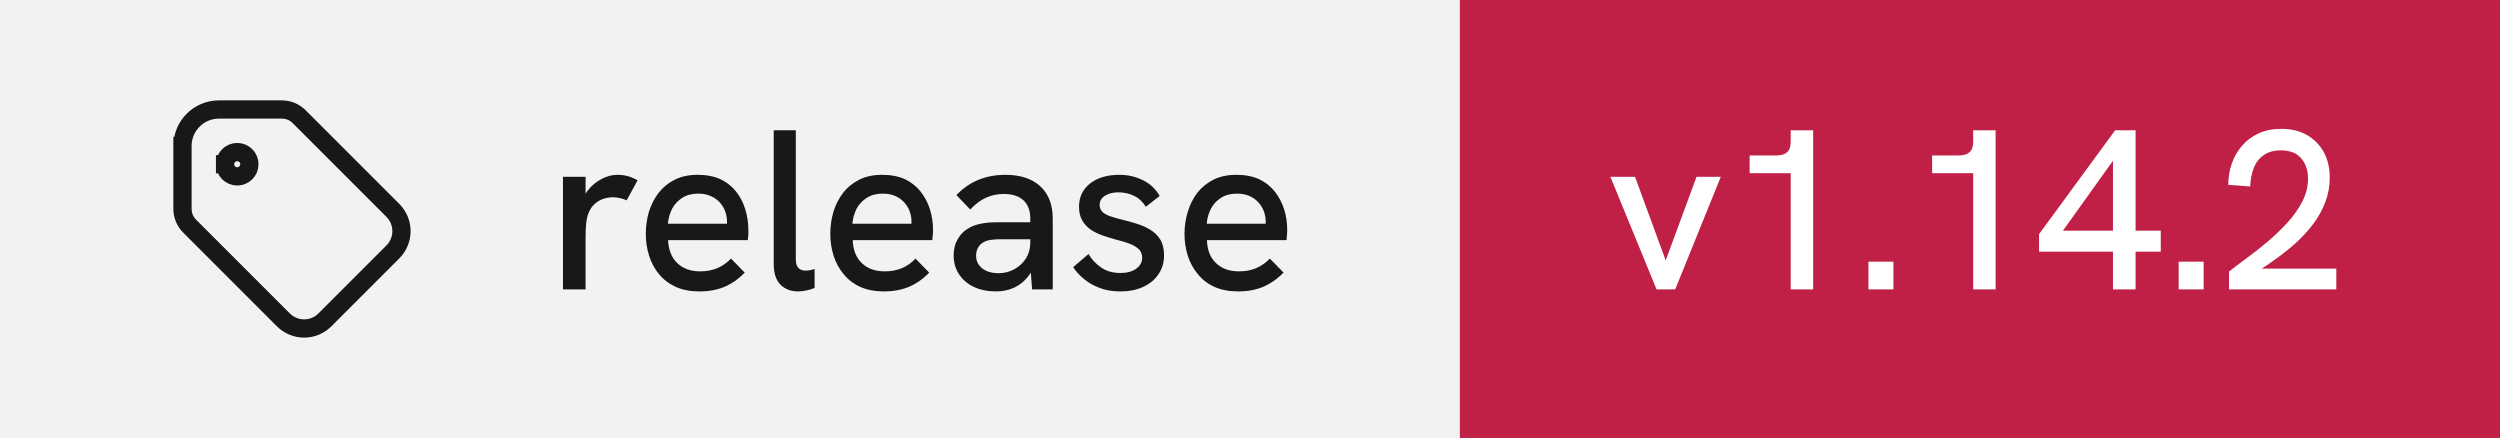
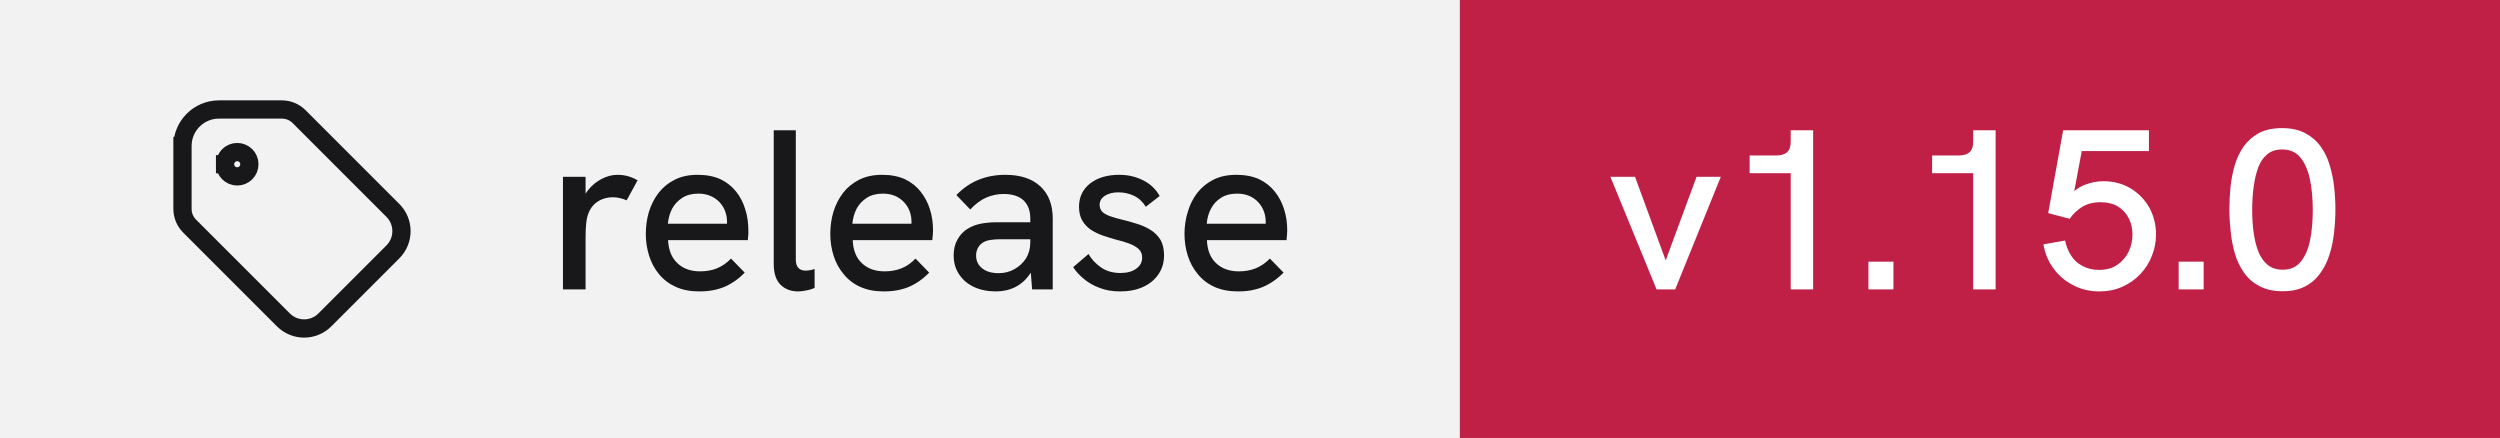
- <svg xmlns="http://www.w3.org/2000/svg" width="137" height="24" viewBox="0 0 137 24" role="img" aria-label="release: v1.14.2">
+ <svg xmlns="http://www.w3.org/2000/svg" width="137" height="24" viewBox="0 0 137 24" role="img" aria-label="release: v1.15.0">
  <rect width="80" height="24" fill="#f2f2f3" />
  <rect x="80" width="57" height="24" fill="#c01f46" />
  <g transform="translate(8 4) scale(0.6666667)" fill="none" stroke="#18181b" stroke-width="1.5" stroke-linecap="square" stroke-linejoin="miter">
    <path d="M6.5 7.5a1 1 0 1 0 2 0a1 1 0 1 0 -2 0" />
    <path d="M3 6v5.172a2 2 0 0 0 .586 1.414l7.71 7.71a2.41 2.41 0 0 0 3.408 0l5.592 -5.592a2.41 2.41 0 0 0 0 -3.408l-7.71 -7.71a2 2 0 0 0 -1.414 -.586h-5.172a3 3 0 0 0 -3 3" />
  </g>
  <path fill="#18181b" d="M32.09 15.86L30.85 15.86L30.85 9.69L32.09 9.69L32.09 10.62Q32.14 10.53 32.21 10.44L32.21 10.44Q32.52 10.04 32.96 9.81Q33.40 9.58 33.83 9.58L33.83 9.58Q34.13 9.58 34.39 9.65Q34.66 9.72 34.94 9.88L34.94 9.88L34.34 10.98Q34.20 10.91 33.99 10.86Q33.77 10.81 33.59 10.81L33.59 10.81Q33.30 10.81 33.02 10.91Q32.75 11.01 32.53 11.23Q32.31 11.46 32.20 11.82L32.20 11.82Q32.15 11.99 32.12 12.27Q32.09 12.56 32.09 13.04L32.09 13.04L32.09 15.86ZM38.33 15.97L38.33 15.97Q37.58 15.97 37.03 15.72Q36.48 15.47 36.11 15.02Q35.75 14.58 35.57 14.01Q35.39 13.44 35.39 12.82Q35.39 12.19 35.56 11.61Q35.74 11.03 36.09 10.57Q36.44 10.12 36.97 9.85Q37.50 9.58 38.23 9.58Q38.95 9.58 39.48 9.82Q40 10.07 40.34 10.50Q40.68 10.93 40.84 11.47Q41.01 12.01 41.01 12.61L41.01 12.61Q41.01 12.67 41.01 12.84Q41 13.01 40.98 13.16L40.98 13.16L36.61 13.16Q36.65 13.98 37.12 14.42Q37.59 14.87 38.36 14.87L38.36 14.87Q38.89 14.87 39.30 14.70Q39.71 14.53 40.06 14.17L40.06 14.17L40.81 14.94Q40.45 15.31 40.07 15.53Q39.69 15.76 39.27 15.86Q38.85 15.97 38.33 15.97ZM36.60 12.26L39.84 12.26Q39.84 12.19 39.84 12.14L39.84 12.14Q39.84 11.86 39.74 11.58Q39.64 11.31 39.44 11.09Q39.24 10.87 38.94 10.74Q38.65 10.61 38.26 10.61L38.26 10.61Q37.75 10.61 37.39 10.84Q37.03 11.07 36.83 11.44Q36.64 11.82 36.60 12.26L36.60 12.26ZM43.74 15.97L43.74 15.97Q43.15 15.97 42.78 15.61Q42.40 15.24 42.40 14.46L42.40 14.46L42.40 7.14L43.61 7.14L43.61 14.22Q43.61 14.54 43.76 14.69Q43.90 14.83 44.14 14.83L44.14 14.83Q44.24 14.83 44.37 14.81Q44.50 14.79 44.64 14.74L44.64 14.74L44.64 15.78Q44.41 15.88 44.17 15.92Q43.93 15.97 43.74 15.97ZM48.44 15.97L48.44 15.97Q47.69 15.97 47.14 15.72Q46.59 15.47 46.23 15.02Q45.86 14.58 45.68 14.01Q45.50 13.44 45.50 12.82Q45.50 12.19 45.67 11.61Q45.85 11.03 46.20 10.57Q46.55 10.12 47.08 9.85Q47.61 9.58 48.34 9.58Q49.06 9.58 49.59 9.82Q50.11 10.07 50.45 10.50Q50.79 10.93 50.96 11.47Q51.13 12.01 51.13 12.61L51.13 12.61Q51.13 12.67 51.12 12.84Q51.11 13.01 51.09 13.16L51.09 13.16L46.73 13.16Q46.76 13.98 47.23 14.42Q47.70 14.87 48.48 14.87L48.48 14.87Q49 14.87 49.41 14.70Q49.83 14.53 50.17 14.17L50.17 14.17L50.92 14.94Q50.56 15.31 50.18 15.53Q49.80 15.76 49.38 15.86Q48.96 15.97 48.44 15.97ZM46.71 12.26L49.95 12.26Q49.95 12.19 49.95 12.14L49.95 12.14Q49.95 11.86 49.85 11.58Q49.75 11.31 49.55 11.09Q49.35 10.87 49.06 10.74Q48.76 10.61 48.38 10.61L48.38 10.61Q47.86 10.61 47.50 10.84Q47.14 11.07 46.94 11.44Q46.75 11.82 46.71 12.26L46.71 12.26ZM57.69 15.86L56.56 15.86L56.49 14.96Q56.48 14.97 56.46 14.98L56.46 14.98Q56.14 15.47 55.66 15.72Q55.17 15.97 54.58 15.97L54.58 15.97Q53.89 15.97 53.36 15.72Q52.84 15.47 52.55 15.02Q52.26 14.58 52.26 13.99L52.26 13.99Q52.26 13.48 52.48 13.11Q52.69 12.74 53.02 12.54L53.02 12.54Q53.34 12.34 53.74 12.26Q54.15 12.18 54.61 12.18L54.61 12.18L56.46 12.18L56.46 11.98Q56.46 11.33 56.09 10.98Q55.71 10.63 55 10.63L55 10.63Q54.50 10.63 54.04 10.83Q53.59 11.03 53.17 11.48L53.17 11.48L52.41 10.69Q52.96 10.12 53.63 9.85Q54.30 9.58 55.09 9.58L55.09 9.58Q56.33 9.58 57.01 10.21Q57.69 10.84 57.69 11.98L57.69 11.98L57.69 15.86ZM56.46 13.28L56.46 13.11L54.79 13.11Q54.54 13.11 54.27 13.15Q54 13.19 53.81 13.33L53.81 13.33Q53.66 13.44 53.58 13.61Q53.49 13.78 53.49 14.01L53.49 14.01Q53.49 14.44 53.83 14.71Q54.16 14.97 54.73 14.97L54.73 14.97Q55.20 14.97 55.59 14.75Q55.99 14.53 56.23 14.15Q56.46 13.77 56.46 13.28L56.46 13.28ZM61.39 15.97L61.39 15.97Q60.74 15.97 60.24 15.77Q59.74 15.58 59.38 15.27Q59.02 14.97 58.81 14.64L58.81 14.64L59.65 13.92Q59.89 14.34 60.33 14.65Q60.77 14.96 61.40 14.96L61.40 14.96Q61.95 14.96 62.27 14.72Q62.59 14.49 62.59 14.12L62.59 14.12Q62.59 13.82 62.39 13.64Q62.19 13.46 61.86 13.34Q61.54 13.22 61.15 13.13L61.15 13.13Q60.80 13.03 60.44 12.91Q60.07 12.78 59.78 12.59Q59.49 12.39 59.31 12.09Q59.13 11.78 59.13 11.33L59.13 11.33Q59.13 10.54 59.73 10.06Q60.34 9.58 61.34 9.58L61.34 9.58Q62.05 9.58 62.64 9.88Q63.23 10.17 63.55 10.74L63.55 10.74L62.79 11.33Q62.54 10.92 62.14 10.73Q61.75 10.54 61.29 10.54L61.29 10.54Q60.85 10.54 60.56 10.72Q60.26 10.91 60.26 11.22L60.26 11.22Q60.26 11.44 60.39 11.59Q60.52 11.73 60.81 11.84Q61.09 11.94 61.50 12.04L61.50 12.04Q61.89 12.13 62.29 12.26Q62.69 12.38 63.02 12.58Q63.36 12.78 63.58 13.12Q63.79 13.46 63.79 13.99L63.79 13.99Q63.79 14.58 63.49 15.02Q63.19 15.47 62.65 15.72Q62.11 15.97 61.39 15.97ZM67.85 15.97L67.85 15.97Q67.10 15.97 66.55 15.72Q66 15.47 65.64 15.02Q65.27 14.58 65.09 14.01Q64.91 13.44 64.91 12.82Q64.91 12.19 65.09 11.61Q65.26 11.03 65.61 10.57Q65.96 10.12 66.49 9.85Q67.02 9.58 67.75 9.58Q68.47 9.58 69 9.82Q69.52 10.07 69.86 10.50Q70.20 10.93 70.37 11.47Q70.54 12.01 70.54 12.61L70.54 12.61Q70.54 12.67 70.53 12.84Q70.52 13.01 70.50 13.16L70.50 13.16L66.14 13.16Q66.17 13.98 66.64 14.42Q67.11 14.87 67.89 14.87L67.89 14.87Q68.41 14.87 68.82 14.70Q69.24 14.53 69.59 14.17L69.59 14.17L70.34 14.94Q69.97 15.31 69.59 15.53Q69.21 15.76 68.79 15.86Q68.38 15.97 67.85 15.97ZM66.13 12.26L69.36 12.26Q69.36 12.19 69.36 12.14L69.36 12.14Q69.36 11.86 69.26 11.58Q69.16 11.31 68.96 11.09Q68.76 10.87 68.47 10.74Q68.17 10.61 67.79 10.61L67.79 10.61Q67.27 10.61 66.91 10.84Q66.55 11.07 66.36 11.44Q66.16 11.82 66.13 12.26L66.13 12.26Z" />
-   <path fill="#ffffff" d="M91.80 15.86L90.78 15.86L88.25 9.69L89.60 9.69L91.28 14.27L92.97 9.69L94.30 9.69L91.80 15.86ZM99.36 15.86L98.13 15.86L98.13 9.49L95.88 9.49L95.88 8.52L97.33 8.52Q97.73 8.52 97.92 8.35Q98.13 8.18 98.13 7.76L98.13 7.76L98.13 7.14L99.36 7.14L99.36 15.86ZM103.76 15.86L102.39 15.86L102.39 14.34L103.76 14.34L103.76 15.86ZM109.36 15.86L108.13 15.86L108.13 9.49L105.88 9.49L105.88 8.52L107.33 8.52Q107.73 8.52 107.92 8.35Q108.13 8.18 108.13 7.76L108.13 7.76L108.13 7.14L109.36 7.14L109.36 15.86ZM117.03 15.86L115.79 15.86L115.79 13.79L111.74 13.79L111.74 12.83L115.91 7.14L117.03 7.14L117.03 12.64L118.41 12.64L118.41 13.79L117.03 13.79L117.03 15.86ZM115.79 8.81L113.05 12.64L115.79 12.64L115.79 8.81ZM120.76 15.86L119.39 15.86L119.39 14.34L120.76 14.34L120.76 15.86ZM128.03 15.86L122.15 15.86L122.15 14.88Q122.58 14.54 123.14 14.13Q123.70 13.72 124.28 13.23Q124.86 12.74 125.36 12.19Q125.86 11.64 126.17 11.04Q126.48 10.43 126.48 9.79L126.48 9.79Q126.48 9.11 126.10 8.67Q125.73 8.24 124.98 8.24L124.98 8.24Q124.41 8.24 124.04 8.51Q123.67 8.77 123.50 9.22Q123.33 9.67 123.31 10.22L123.31 10.22L122.11 10.13Q122.11 9.52 122.30 8.97Q122.49 8.42 122.86 7.99Q123.23 7.56 123.77 7.31Q124.31 7.06 125.01 7.06L125.01 7.06Q125.81 7.06 126.41 7.39Q127 7.73 127.34 8.33Q127.67 8.93 127.67 9.74L127.67 9.74Q127.67 10.43 127.43 11.07Q127.19 11.71 126.75 12.29Q126.31 12.87 125.74 13.38Q125.16 13.89 124.50 14.34L124.50 14.34Q124.23 14.54 123.94 14.72L123.94 14.72L128.03 14.72L128.03 15.86Z" />
+   <path fill="#ffffff" d="M91.80 15.86L90.78 15.86L88.25 9.69L89.60 9.69L91.28 14.27L92.97 9.69L94.30 9.69L91.80 15.86ZM99.36 15.86L98.13 15.86L98.13 9.49L95.88 9.49L95.88 8.52L97.33 8.52Q97.73 8.52 97.92 8.35Q98.13 8.18 98.13 7.76L98.13 7.76L98.13 7.14L99.36 7.14L99.36 15.86ZM103.76 15.86L102.39 15.86L102.39 14.34L103.76 14.34L103.76 15.86ZM109.36 15.86L108.13 15.86L108.13 9.49L105.88 9.49L105.88 8.52L107.33 8.52Q107.73 8.52 107.92 8.35Q108.13 8.18 108.13 7.76L108.13 7.76L108.13 7.14L109.36 7.14L109.36 15.86ZM115.05 15.97L115.05 15.97Q114.26 15.97 113.61 15.63Q112.95 15.29 112.53 14.71Q112.10 14.13 111.98 13.39L111.98 13.39L113.17 13.18Q113.25 13.61 113.48 13.98Q113.71 14.36 114.11 14.57Q114.50 14.79 115.03 14.79L115.03 14.79Q115.63 14.79 116.03 14.51Q116.44 14.23 116.65 13.79Q116.86 13.34 116.86 12.84L116.86 12.84Q116.86 12.37 116.66 11.97Q116.46 11.57 116.07 11.32Q115.67 11.08 115.09 11.08L115.09 11.08Q114.55 11.08 114.13 11.32Q113.71 11.57 113.42 11.99L113.42 11.99L112.24 11.68L113.06 7.14L117.76 7.14L117.76 8.28L114.08 8.28L113.67 10.47Q113.95 10.24 114.24 10.13L114.24 10.13Q114.76 9.93 115.26 9.93L115.26 9.93Q116.11 9.93 116.77 10.33Q117.42 10.73 117.79 11.39Q118.15 12.06 118.15 12.84L118.15 12.84Q118.15 13.47 117.92 14.03Q117.70 14.59 117.28 15.03Q116.86 15.47 116.29 15.72Q115.73 15.97 115.05 15.97ZM120.76 15.86L119.39 15.86L119.39 14.34L120.76 14.34L120.76 15.86ZM125.10 15.96L125.10 15.96Q124.34 15.96 123.82 15.68Q123.30 15.41 122.97 14.94Q122.64 14.47 122.47 13.89Q122.30 13.31 122.24 12.67Q122.17 12.04 122.17 11.47L122.17 11.47Q122.17 10.89 122.23 10.27Q122.29 9.66 122.46 9.07Q122.63 8.49 122.95 8.03Q123.28 7.57 123.79 7.29Q124.31 7.02 125.06 7.02L125.06 7.02Q125.80 7.02 126.31 7.29Q126.83 7.56 127.16 8.01Q127.49 8.46 127.66 9.03Q127.84 9.61 127.91 10.24Q127.98 10.87 127.98 11.47L127.98 11.47Q127.98 12.09 127.91 12.73Q127.84 13.37 127.66 13.94Q127.48 14.52 127.15 14.97Q126.83 15.43 126.33 15.69Q125.83 15.96 125.10 15.96ZM125.10 14.78L125.10 14.78Q125.73 14.78 126.08 14.34Q126.44 13.91 126.59 13.17Q126.74 12.43 126.74 11.52L126.74 11.52Q126.74 10.56 126.58 9.81Q126.42 9.07 126.06 8.63Q125.70 8.19 125.06 8.19L125.06 8.19Q124.56 8.19 124.24 8.46Q123.92 8.72 123.75 9.18Q123.58 9.64 123.50 10.24Q123.42 10.83 123.42 11.51L123.42 11.51Q123.42 12.16 123.50 12.74Q123.58 13.33 123.76 13.79Q123.94 14.24 124.26 14.51Q124.59 14.78 125.10 14.78Z" />
</svg>
